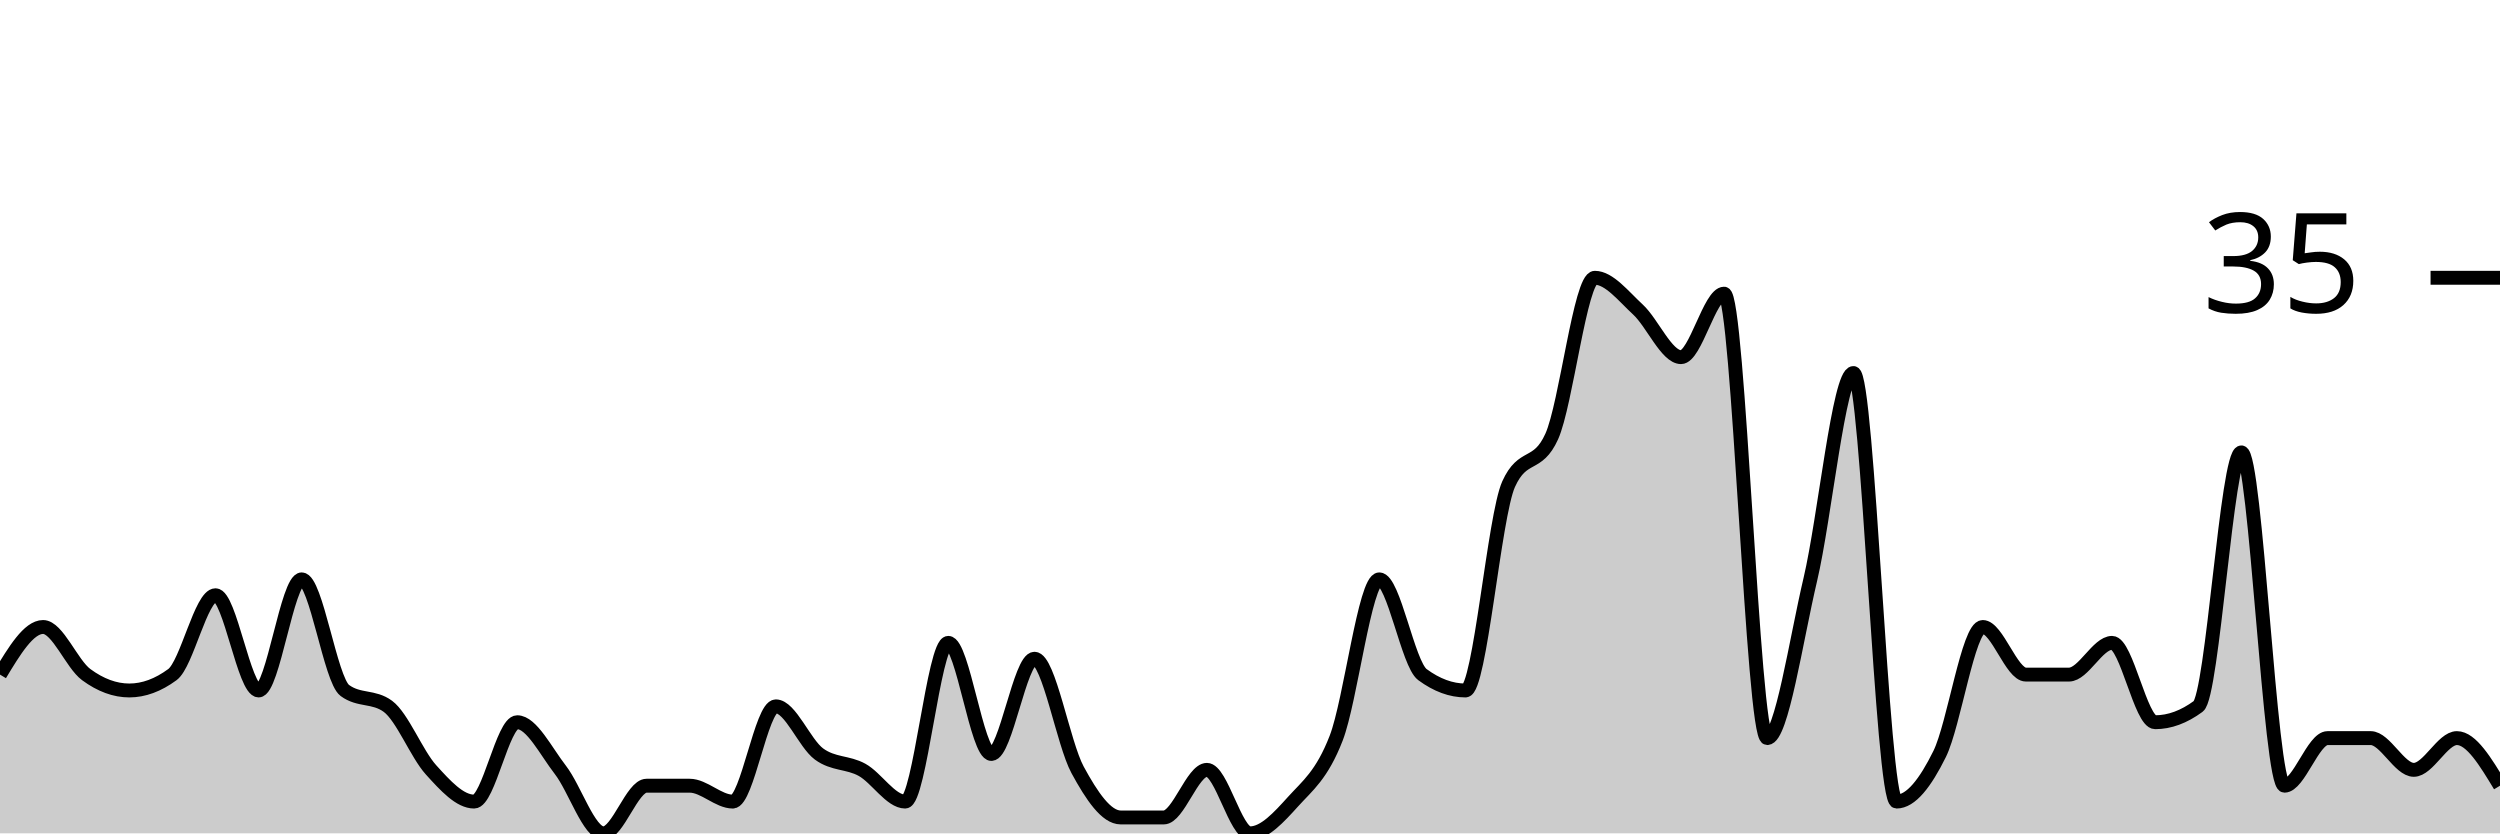
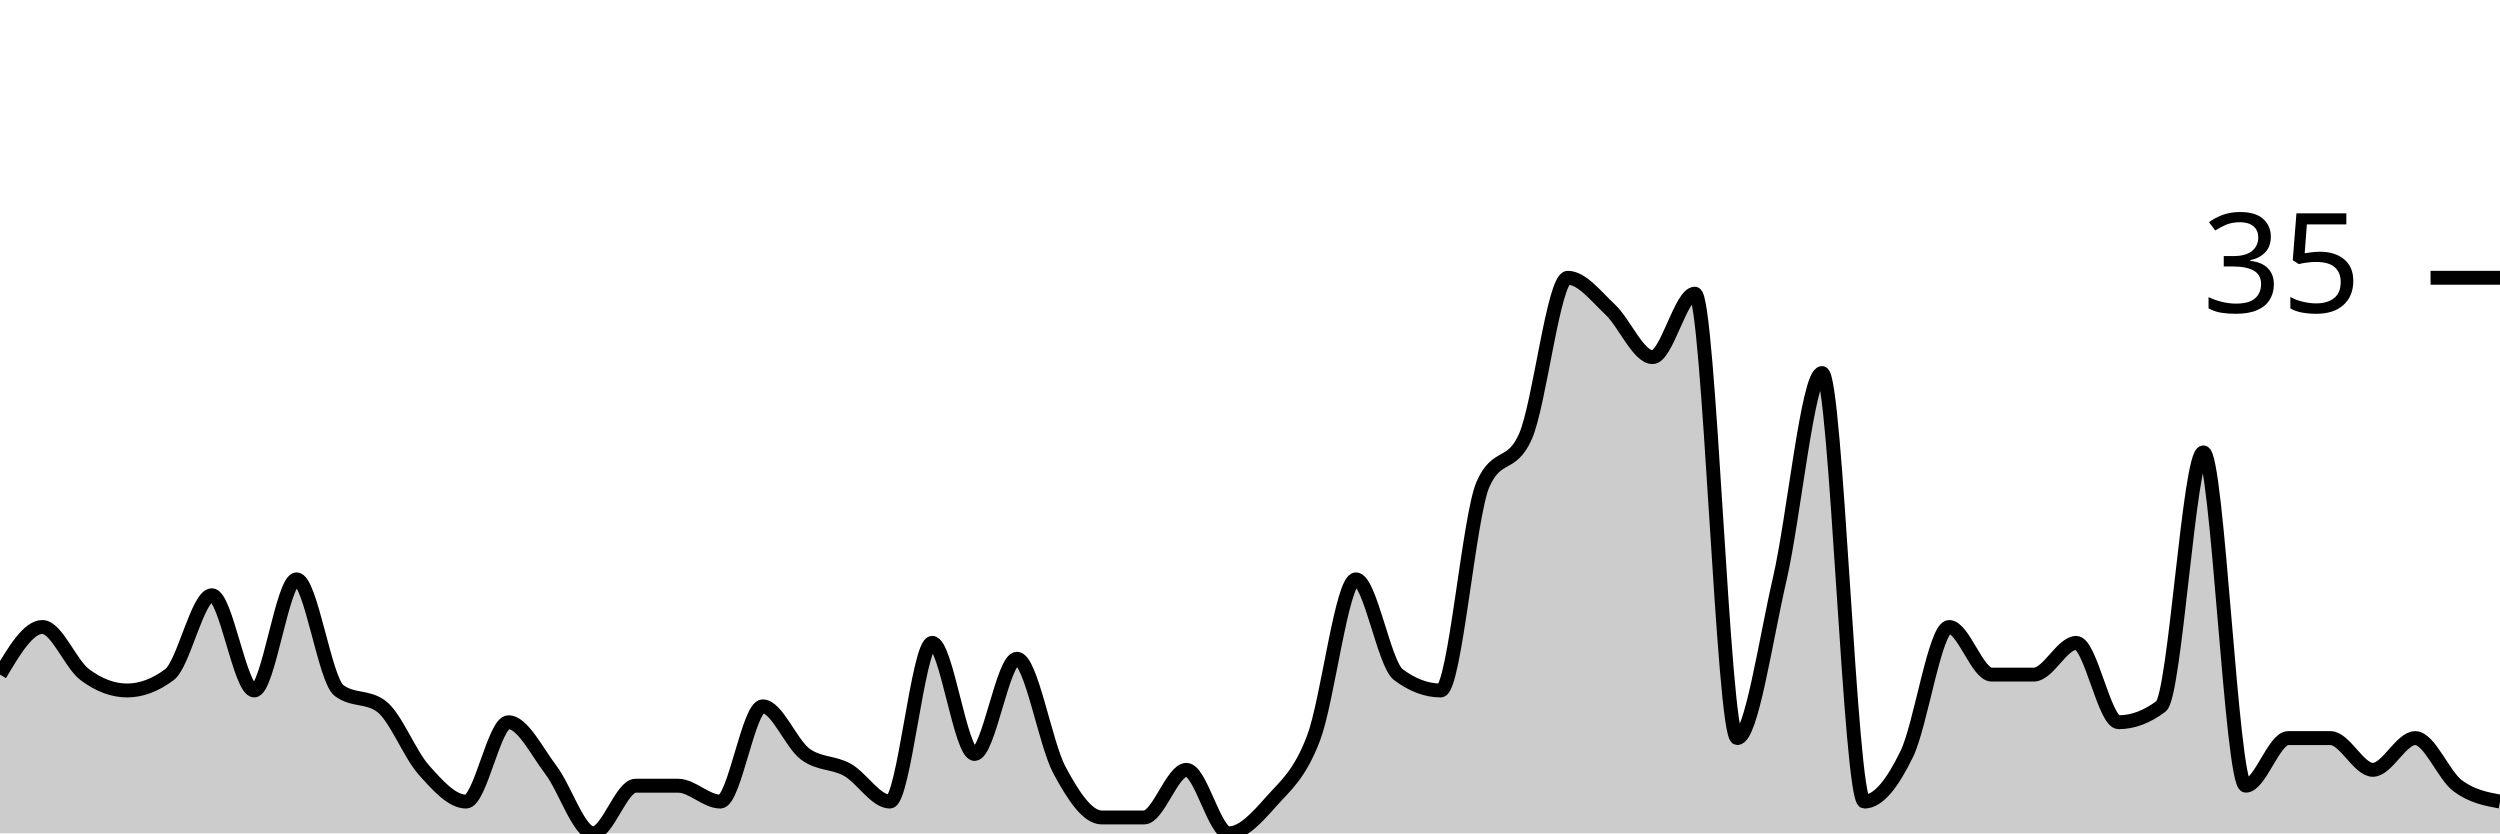
<svg xmlns="http://www.w3.org/2000/svg" viewBox="0 0 180 60">
  <g transform="translate(0,20)">
-     <path class="area" fill="rgba(0, 0, 0, 0.2)" d="M0,28.571C1.034,26.857,2.069,25.143,3.103,25.143C4.138,25.143,5.172,27.81,6.207,28.571C7.241,29.333,8.276,29.714,9.31,29.714C10.345,29.714,11.379,29.333,12.414,28.571C13.448,27.81,14.483,22.857,15.517,22.857C16.552,22.857,17.586,29.714,18.621,29.714C19.655,29.714,20.69,21.714,21.724,21.714C22.759,21.714,23.793,28.952,24.828,29.714C25.862,30.476,26.897,30.095,27.931,30.857C28.966,31.619,30,34.286,31.034,35.429C32.069,36.571,33.103,37.714,34.138,37.714C35.172,37.714,36.207,32,37.241,32C38.276,32,39.31,34.095,40.345,35.429C41.379,36.762,42.414,40,43.448,40C44.483,40,45.517,36.571,46.552,36.571C47.586,36.571,48.621,36.571,49.655,36.571C50.69,36.571,51.724,37.714,52.759,37.714C53.793,37.714,54.828,30.857,55.862,30.857C56.897,30.857,57.931,33.524,58.966,34.286C60,35.048,61.034,34.857,62.069,35.429C63.103,36,64.138,37.714,65.172,37.714C66.207,37.714,67.241,26.286,68.276,26.286C69.31,26.286,70.345,34.286,71.379,34.286C72.414,34.286,73.448,27.429,74.483,27.429C75.517,27.429,76.552,33.524,77.586,35.429C78.621,37.333,79.655,38.857,80.69,38.857C81.724,38.857,82.759,38.857,83.793,38.857C84.828,38.857,85.862,35.429,86.897,35.429C87.931,35.429,88.966,40,90,40C91.034,40,92.069,38.857,93.103,37.714C94.138,36.571,95.172,35.81,96.207,33.143C97.241,30.476,98.276,21.714,99.31,21.714C100.345,21.714,101.379,27.81,102.414,28.571C103.448,29.333,104.483,29.714,105.517,29.714C106.552,29.714,107.586,17.143,108.621,14.857C109.655,12.571,110.69,13.714,111.724,11.429C112.759,9.143,113.793,0,114.828,0C115.862,0,116.897,1.333,117.931,2.286C118.966,3.238,120,5.714,121.034,5.714C122.069,5.714,123.103,1.143,124.138,1.143C125.172,1.143,126.207,33.143,127.241,33.143C128.276,33.143,129.31,26.095,130.345,21.714C131.379,17.333,132.414,6.857,133.448,6.857C134.483,6.857,135.517,37.714,136.552,37.714C137.586,37.714,138.621,36.381,139.655,34.286C140.69,32.19,141.724,25.143,142.759,25.143C143.793,25.143,144.828,28.571,145.862,28.571C146.897,28.571,147.931,28.571,148.966,28.571C150,28.571,151.034,26.286,152.069,26.286C153.103,26.286,154.138,32,155.172,32C156.207,32,157.241,31.619,158.276,30.857C159.31,30.095,160.345,12.571,161.379,12.571C162.414,12.571,163.448,36.571,164.483,36.571C165.517,36.571,166.552,33.143,167.586,33.143C168.621,33.143,169.655,33.143,170.69,33.143C171.724,33.143,172.759,35.429,173.793,35.429C174.828,35.429,175.862,33.143,176.897,33.143C177.931,33.143,178.966,34.857,180,36.571L180,40C178.966,40,177.931,40,176.897,40C175.862,40,174.828,40,173.793,40C172.759,40,171.724,40,170.69,40C169.655,40,168.621,40,167.586,40C166.552,40,165.517,40,164.483,40C163.448,40,162.414,40,161.379,40C160.345,40,159.31,40,158.276,40C157.241,40,156.207,40,155.172,40C154.138,40,153.103,40,152.069,40C151.034,40,150,40,148.966,40C147.931,40,146.897,40,145.862,40C144.828,40,143.793,40,142.759,40C141.724,40,140.69,40,139.655,40C138.621,40,137.586,40,136.552,40C135.517,40,134.483,40,133.448,40C132.414,40,131.379,40,130.345,40C129.31,40,128.276,40,127.241,40C126.207,40,125.172,40,124.138,40C123.103,40,122.069,40,121.034,40C120,40,118.966,40,117.931,40C116.897,40,115.862,40,114.828,40C113.793,40,112.759,40,111.724,40C110.69,40,109.655,40,108.621,40C107.586,40,106.552,40,105.517,40C104.483,40,103.448,40,102.414,40C101.379,40,100.345,40,99.31,40C98.276,40,97.241,40,96.207,40C95.172,40,94.138,40,93.103,40C92.069,40,91.034,40,90,40C88.966,40,87.931,40,86.897,40C85.862,40,84.828,40,83.793,40C82.759,40,81.724,40,80.69,40C79.655,40,78.621,40,77.586,40C76.552,40,75.517,40,74.483,40C73.448,40,72.414,40,71.379,40C70.345,40,69.31,40,68.276,40C67.241,40,66.207,40,65.172,40C64.138,40,63.103,40,62.069,40C61.034,40,60,40,58.966,40C57.931,40,56.897,40,55.862,40C54.828,40,53.793,40,52.759,40C51.724,40,50.69,40,49.655,40C48.621,40,47.586,40,46.552,40C45.517,40,44.483,40,43.448,40C42.414,40,41.379,40,40.345,40C39.31,40,38.276,40,37.241,40C36.207,40,35.172,40,34.138,40C33.103,40,32.069,40,31.034,40C30,40,28.966,40,27.931,40C26.897,40,25.862,40,24.828,40C23.793,40,22.759,40,21.724,40C20.69,40,19.655,40,18.621,40C17.586,40,16.552,40,15.517,40C14.483,40,13.448,40,12.414,40C11.379,40,10.345,40,9.31,40C8.276,40,7.241,40,6.207,40C5.172,40,4.138,40,3.103,40C2.069,40,1.034,40,0,40Z" />
-     <path class="line" stroke="black" fill="none" d="M0,28.571C1.034,26.857,2.069,25.143,3.103,25.143C4.138,25.143,5.172,27.81,6.207,28.571C7.241,29.333,8.276,29.714,9.31,29.714C10.345,29.714,11.379,29.333,12.414,28.571C13.448,27.81,14.483,22.857,15.517,22.857C16.552,22.857,17.586,29.714,18.621,29.714C19.655,29.714,20.69,21.714,21.724,21.714C22.759,21.714,23.793,28.952,24.828,29.714C25.862,30.476,26.897,30.095,27.931,30.857C28.966,31.619,30,34.286,31.034,35.429C32.069,36.571,33.103,37.714,34.138,37.714C35.172,37.714,36.207,32,37.241,32C38.276,32,39.31,34.095,40.345,35.429C41.379,36.762,42.414,40,43.448,40C44.483,40,45.517,36.571,46.552,36.571C47.586,36.571,48.621,36.571,49.655,36.571C50.69,36.571,51.724,37.714,52.759,37.714C53.793,37.714,54.828,30.857,55.862,30.857C56.897,30.857,57.931,33.524,58.966,34.286C60,35.048,61.034,34.857,62.069,35.429C63.103,36,64.138,37.714,65.172,37.714C66.207,37.714,67.241,26.286,68.276,26.286C69.31,26.286,70.345,34.286,71.379,34.286C72.414,34.286,73.448,27.429,74.483,27.429C75.517,27.429,76.552,33.524,77.586,35.429C78.621,37.333,79.655,38.857,80.69,38.857C81.724,38.857,82.759,38.857,83.793,38.857C84.828,38.857,85.862,35.429,86.897,35.429C87.931,35.429,88.966,40,90,40C91.034,40,92.069,38.857,93.103,37.714C94.138,36.571,95.172,35.81,96.207,33.143C97.241,30.476,98.276,21.714,99.31,21.714C100.345,21.714,101.379,27.81,102.414,28.571C103.448,29.333,104.483,29.714,105.517,29.714C106.552,29.714,107.586,17.143,108.621,14.857C109.655,12.571,110.69,13.714,111.724,11.429C112.759,9.143,113.793,0,114.828,0C115.862,0,116.897,1.333,117.931,2.286C118.966,3.238,120,5.714,121.034,5.714C122.069,5.714,123.103,1.143,124.138,1.143C125.172,1.143,126.207,33.143,127.241,33.143C128.276,33.143,129.31,26.095,130.345,21.714C131.379,17.333,132.414,6.857,133.448,6.857C134.483,6.857,135.517,37.714,136.552,37.714C137.586,37.714,138.621,36.381,139.655,34.286C140.69,32.19,141.724,25.143,142.759,25.143C143.793,25.143,144.828,28.571,145.862,28.571C146.897,28.571,147.931,28.571,148.966,28.571C150,28.571,151.034,26.286,152.069,26.286C153.103,26.286,154.138,32,155.172,32C156.207,32,157.241,31.619,158.276,30.857C159.31,30.095,160.345,12.571,161.379,12.571C162.414,12.571,163.448,36.571,164.483,36.571C165.517,36.571,166.552,33.143,167.586,33.143C168.621,33.143,169.655,33.143,170.69,33.143C171.724,33.143,172.759,35.429,173.793,35.429C174.828,35.429,175.862,33.143,176.897,33.143C177.931,33.143,178.966,34.857,180,36.571" />
+     <path class="area" fill="rgba(0, 0, 0, 0.2)" d="M0,28.571C1.017,26.857,2.034,25.143,3.051,25.143C4.068,25.143,5.085,27.81,6.102,28.571C7.119,29.333,8.136,29.714,9.153,29.714C10.169,29.714,11.186,29.333,12.203,28.571C13.22,27.81,14.237,22.857,15.254,22.857C16.271,22.857,17.288,29.714,18.305,29.714C19.322,29.714,20.339,21.714,21.356,21.714C22.373,21.714,23.39,28.952,24.407,29.714C25.424,30.476,26.441,30.095,27.458,30.857C28.475,31.619,29.492,34.286,30.508,35.429C31.525,36.571,32.542,37.714,33.559,37.714C34.576,37.714,35.593,32,36.61,32C37.627,32,38.644,34.095,39.661,35.429C40.678,36.762,41.695,40,42.712,40C43.729,40,44.746,36.571,45.763,36.571C46.78,36.571,47.797,36.571,48.814,36.571C49.831,36.571,50.847,37.714,51.864,37.714C52.881,37.714,53.898,30.857,54.915,30.857C55.932,30.857,56.949,33.524,57.966,34.286C58.983,35.048,60,34.857,61.017,35.429C62.034,36,63.051,37.714,64.068,37.714C65.085,37.714,66.102,26.286,67.119,26.286C68.136,26.286,69.153,34.286,70.169,34.286C71.186,34.286,72.203,27.429,73.22,27.429C74.237,27.429,75.254,33.524,76.271,35.429C77.288,37.333,78.305,38.857,79.322,38.857C80.339,38.857,81.356,38.857,82.373,38.857C83.39,38.857,84.407,35.429,85.424,35.429C86.441,35.429,87.458,40,88.475,40C89.492,40,90.508,38.857,91.525,37.714C92.542,36.571,93.559,35.81,94.576,33.143C95.593,30.476,96.61,21.714,97.627,21.714C98.644,21.714,99.661,27.81,100.678,28.571C101.695,29.333,102.712,29.714,103.729,29.714C104.746,29.714,105.763,17.143,106.78,14.857C107.797,12.571,108.814,13.714,109.831,11.429C110.847,9.143,111.864,0,112.881,0C113.898,0,114.915,1.333,115.932,2.286C116.949,3.238,117.966,5.714,118.983,5.714C120,5.714,121.017,1.143,122.034,1.143C123.051,1.143,124.068,33.143,125.085,33.143C126.102,33.143,127.119,26.095,128.136,21.714C129.153,17.333,130.169,6.857,131.186,6.857C132.203,6.857,133.22,37.714,134.237,37.714C135.254,37.714,136.271,36.381,137.288,34.286C138.305,32.19,139.322,25.143,140.339,25.143C141.356,25.143,142.373,28.571,143.39,28.571C144.407,28.571,145.424,28.571,146.441,28.571C147.458,28.571,148.475,26.286,149.492,26.286C150.508,26.286,151.525,32,152.542,32C153.559,32,154.576,31.619,155.593,30.857C156.61,30.095,157.627,12.571,158.644,12.571C159.661,12.571,160.678,36.571,161.695,36.571C162.712,36.571,163.729,33.143,164.746,33.143C165.763,33.143,166.78,33.143,167.797,33.143C168.814,33.143,169.831,35.429,170.847,35.429C171.864,35.429,172.881,33.143,173.898,33.143C174.915,33.143,175.932,35.81,176.949,36.571C177.966,37.333,178.983,37.524,180,37.714L180,40C178.983,40,177.966,40,176.949,40C175.932,40,174.915,40,173.898,40C172.881,40,171.864,40,170.847,40C169.831,40,168.814,40,167.797,40C166.78,40,165.763,40,164.746,40C163.729,40,162.712,40,161.695,40C160.678,40,159.661,40,158.644,40C157.627,40,156.61,40,155.593,40C154.576,40,153.559,40,152.542,40C151.525,40,150.508,40,149.492,40C148.475,40,147.458,40,146.441,40C145.424,40,144.407,40,143.39,40C142.373,40,141.356,40,140.339,40C139.322,40,138.305,40,137.288,40C136.271,40,135.254,40,134.237,40C133.22,40,132.203,40,131.186,40C130.169,40,129.153,40,128.136,40C127.119,40,126.102,40,125.085,40C124.068,40,123.051,40,122.034,40C121.017,40,120,40,118.983,40C117.966,40,116.949,40,115.932,40C114.915,40,113.898,40,112.881,40C111.864,40,110.847,40,109.831,40C108.814,40,107.797,40,106.78,40C105.763,40,104.746,40,103.729,40C102.712,40,101.695,40,100.678,40C99.661,40,98.644,40,97.627,40C96.61,40,95.593,40,94.576,40C93.559,40,92.542,40,91.525,40C90.508,40,89.492,40,88.475,40C87.458,40,86.441,40,85.424,40C84.407,40,83.39,40,82.373,40C81.356,40,80.339,40,79.322,40C78.305,40,77.288,40,76.271,40C75.254,40,74.237,40,73.22,40C72.203,40,71.186,40,70.169,40C69.153,40,68.136,40,67.119,40C66.102,40,65.085,40,64.068,40C63.051,40,62.034,40,61.017,40C60,40,58.983,40,57.966,40C56.949,40,55.932,40,54.915,40C53.898,40,52.881,40,51.864,40C50.847,40,49.831,40,48.814,40C47.797,40,46.78,40,45.763,40C44.746,40,43.729,40,42.712,40C41.695,40,40.678,40,39.661,40C38.644,40,37.627,40,36.61,40C35.593,40,34.576,40,33.559,40C32.542,40,31.525,40,30.508,40C29.492,40,28.475,40,27.458,40C26.441,40,25.424,40,24.407,40C23.39,40,22.373,40,21.356,40C20.339,40,19.322,40,18.305,40C17.288,40,16.271,40,15.254,40C14.237,40,13.22,40,12.203,40C11.186,40,10.169,40,9.153,40C8.136,40,7.119,40,6.102,40C5.085,40,4.068,40,3.051,40C2.034,40,1.017,40,0,40Z" />
+     <path class="line" stroke="black" fill="none" d="M0,28.571C1.017,26.857,2.034,25.143,3.051,25.143C4.068,25.143,5.085,27.81,6.102,28.571C7.119,29.333,8.136,29.714,9.153,29.714C10.169,29.714,11.186,29.333,12.203,28.571C13.22,27.81,14.237,22.857,15.254,22.857C16.271,22.857,17.288,29.714,18.305,29.714C19.322,29.714,20.339,21.714,21.356,21.714C22.373,21.714,23.39,28.952,24.407,29.714C25.424,30.476,26.441,30.095,27.458,30.857C28.475,31.619,29.492,34.286,30.508,35.429C31.525,36.571,32.542,37.714,33.559,37.714C34.576,37.714,35.593,32,36.61,32C37.627,32,38.644,34.095,39.661,35.429C40.678,36.762,41.695,40,42.712,40C43.729,40,44.746,36.571,45.763,36.571C46.78,36.571,47.797,36.571,48.814,36.571C49.831,36.571,50.847,37.714,51.864,37.714C52.881,37.714,53.898,30.857,54.915,30.857C55.932,30.857,56.949,33.524,57.966,34.286C58.983,35.048,60,34.857,61.017,35.429C62.034,36,63.051,37.714,64.068,37.714C65.085,37.714,66.102,26.286,67.119,26.286C68.136,26.286,69.153,34.286,70.169,34.286C71.186,34.286,72.203,27.429,73.22,27.429C74.237,27.429,75.254,33.524,76.271,35.429C77.288,37.333,78.305,38.857,79.322,38.857C80.339,38.857,81.356,38.857,82.373,38.857C83.39,38.857,84.407,35.429,85.424,35.429C86.441,35.429,87.458,40,88.475,40C89.492,40,90.508,38.857,91.525,37.714C92.542,36.571,93.559,35.81,94.576,33.143C95.593,30.476,96.61,21.714,97.627,21.714C98.644,21.714,99.661,27.81,100.678,28.571C101.695,29.333,102.712,29.714,103.729,29.714C104.746,29.714,105.763,17.143,106.78,14.857C107.797,12.571,108.814,13.714,109.831,11.429C110.847,9.143,111.864,0,112.881,0C113.898,0,114.915,1.333,115.932,2.286C116.949,3.238,117.966,5.714,118.983,5.714C120,5.714,121.017,1.143,122.034,1.143C123.051,1.143,124.068,33.143,125.085,33.143C126.102,33.143,127.119,26.095,128.136,21.714C129.153,17.333,130.169,6.857,131.186,6.857C132.203,6.857,133.22,37.714,134.237,37.714C135.254,37.714,136.271,36.381,137.288,34.286C138.305,32.19,139.322,25.143,140.339,25.143C141.356,25.143,142.373,28.571,143.39,28.571C144.407,28.571,145.424,28.571,146.441,28.571C147.458,28.571,148.475,26.286,149.492,26.286C150.508,26.286,151.525,32,152.542,32C153.559,32,154.576,31.619,155.593,30.857C156.61,30.095,157.627,12.571,158.644,12.571C159.661,12.571,160.678,36.571,161.695,36.571C162.712,36.571,163.729,33.143,164.746,33.143C165.763,33.143,166.78,33.143,167.797,33.143C168.814,33.143,169.831,35.429,170.847,35.429C171.864,35.429,172.881,33.143,173.898,33.143C174.915,33.143,175.932,35.81,176.949,36.571C177.966,37.333,178.983,37.524,180,37.714" />
    <path class="axis-ceiling" stroke-width="1" stroke="black" fill="none" d="M175,0L180,0" />
    <text class="axis-ceiling-label" font-family="sans-serif" text-anchor="end" font-size="10px" x="170" y="2.5">35</text>
  </g>
</svg>
